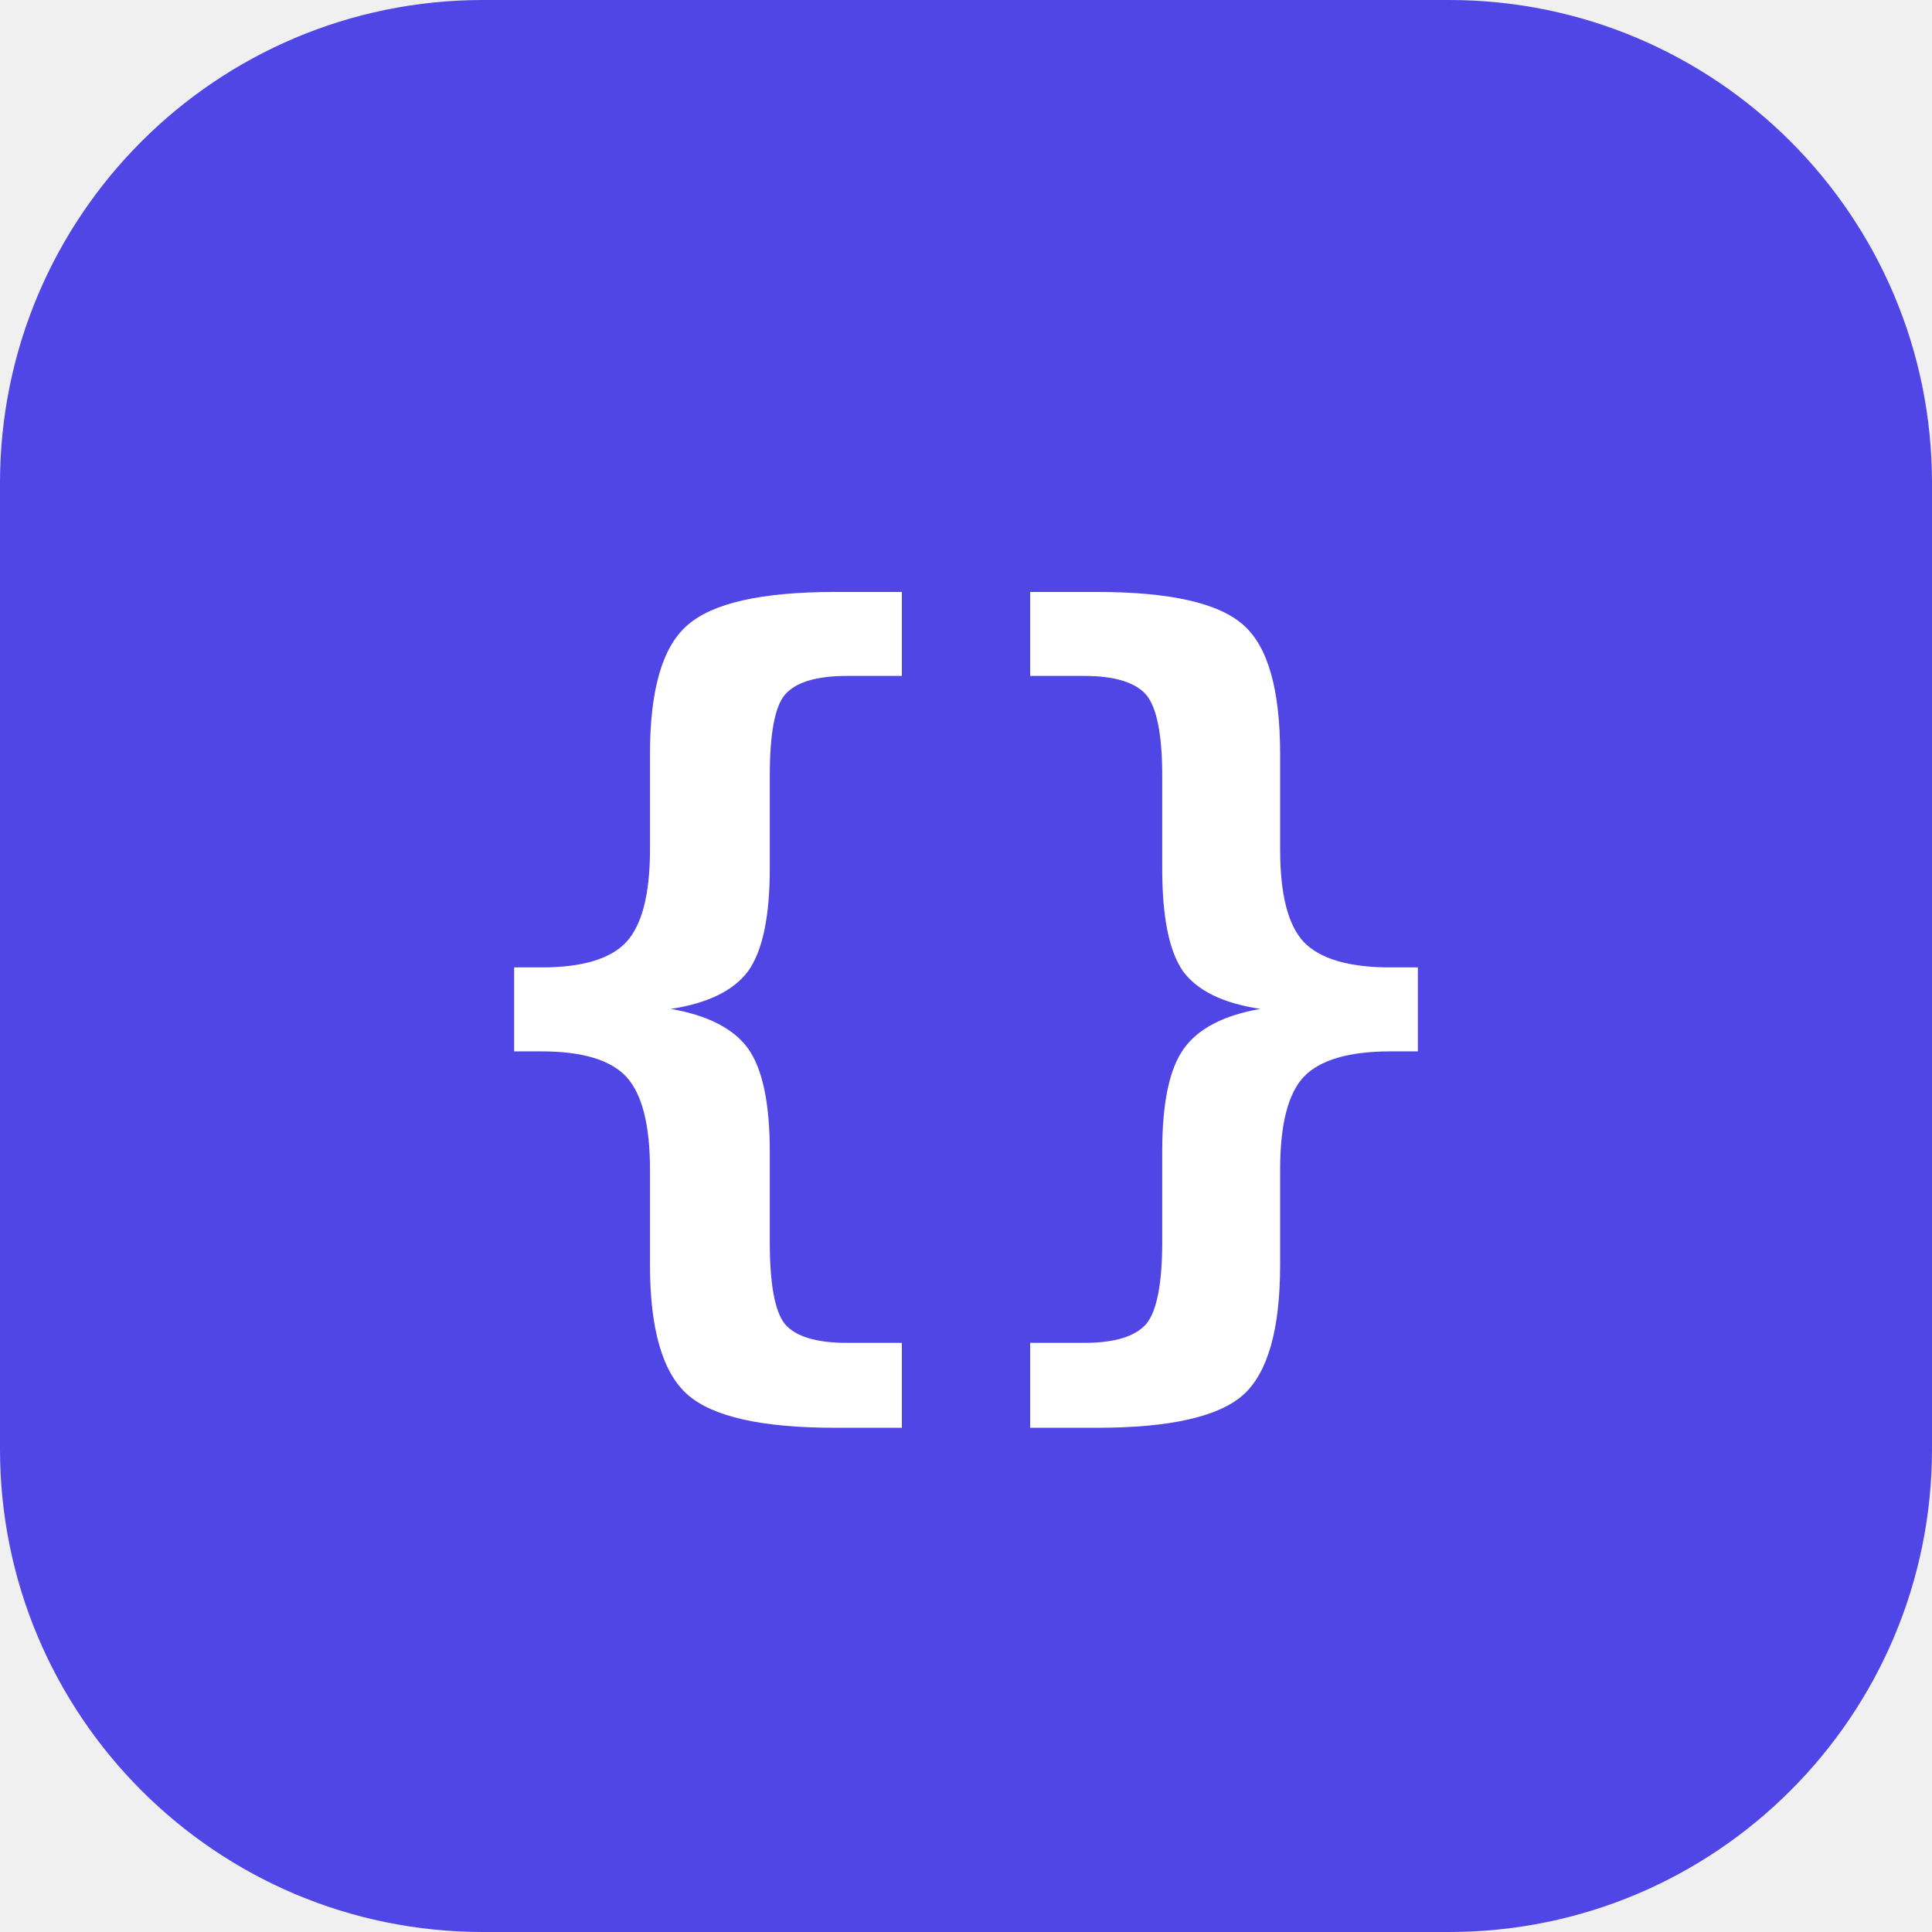
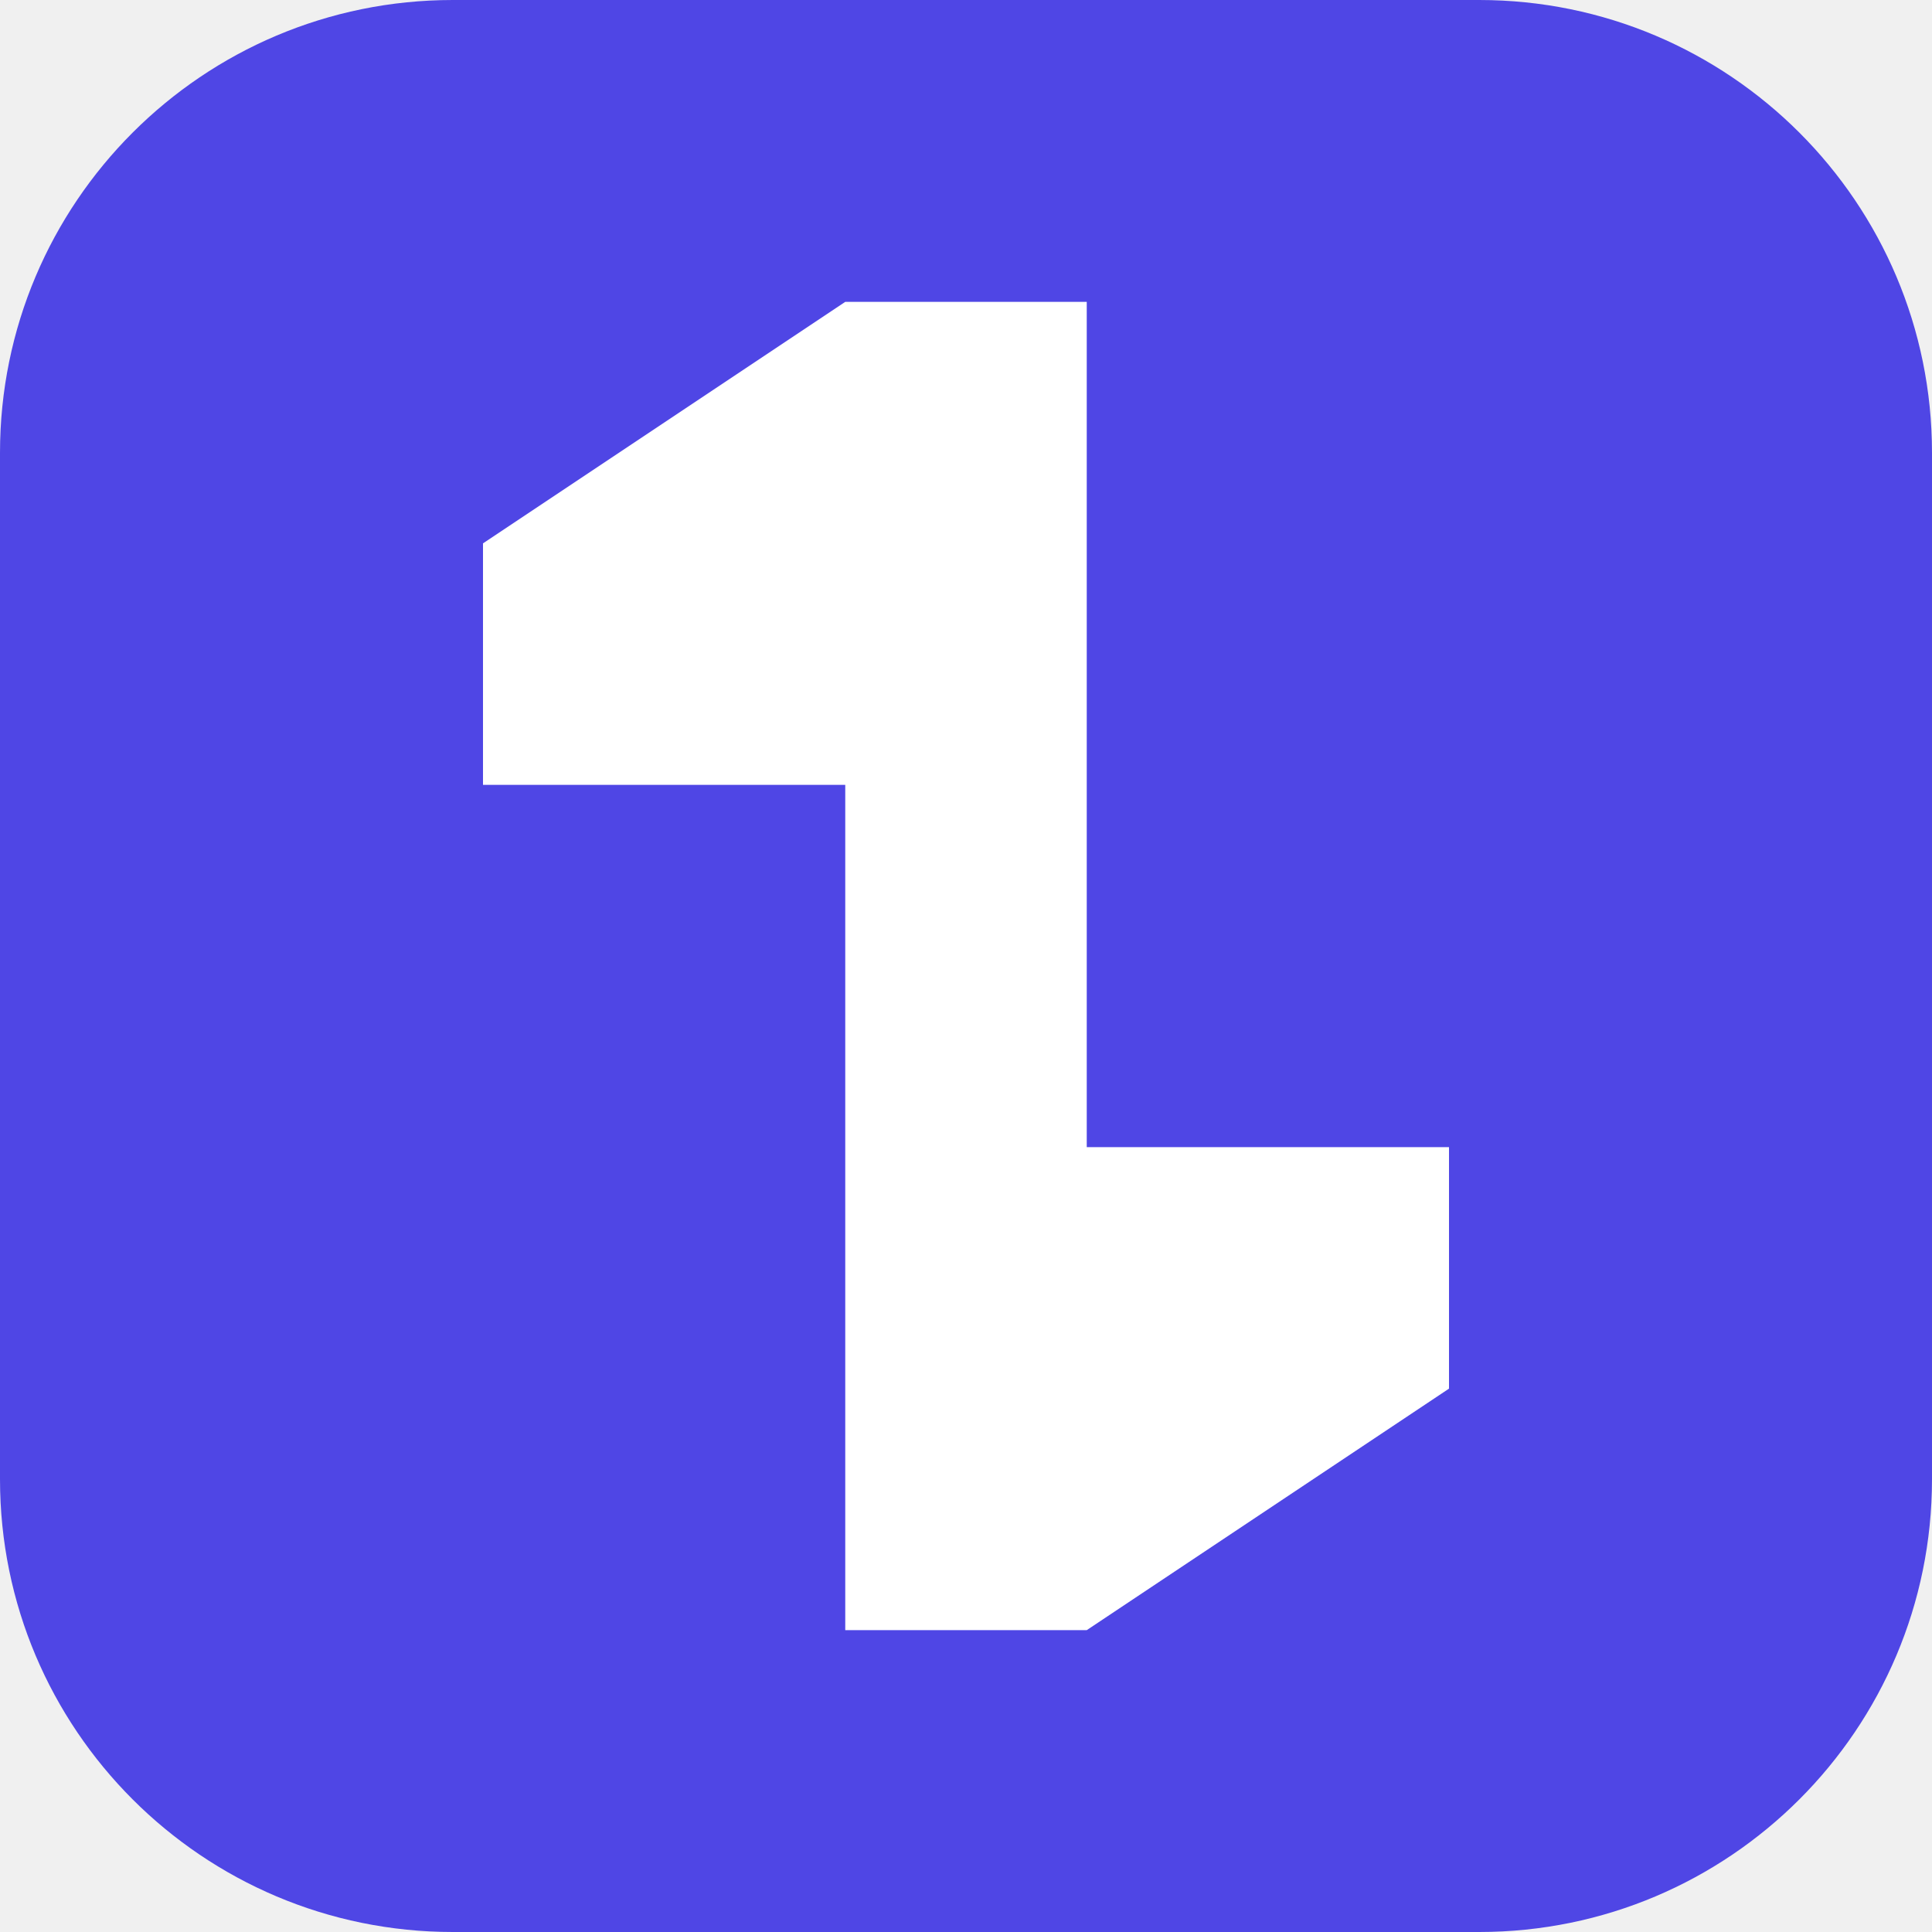
- <svg xmlns="http://www.w3.org/2000/svg" viewBox="0 0 32 32">
-   <rect width="32" height="32" rx="8" fill="#4F46E5" />
-   <text x="16" y="16" fill="#fff" font-family="ui-monospace,SFMono-Regular,Menlo,monospace" font-size="15" font-weight="700" text-anchor="middle" dominant-baseline="central" letter-spacing="-0.5">{}</text>
+ <svg xmlns="http://www.w3.org/2000/svg" viewBox="0 0 64 64">
+   <rect width="64" height="64" rx="15" fill="#4F46E5" />
+   <path d="M16 18L28 10H36V38H48V46L36 54H28V26H16Z" fill="#FFFFFF" />
</svg>
